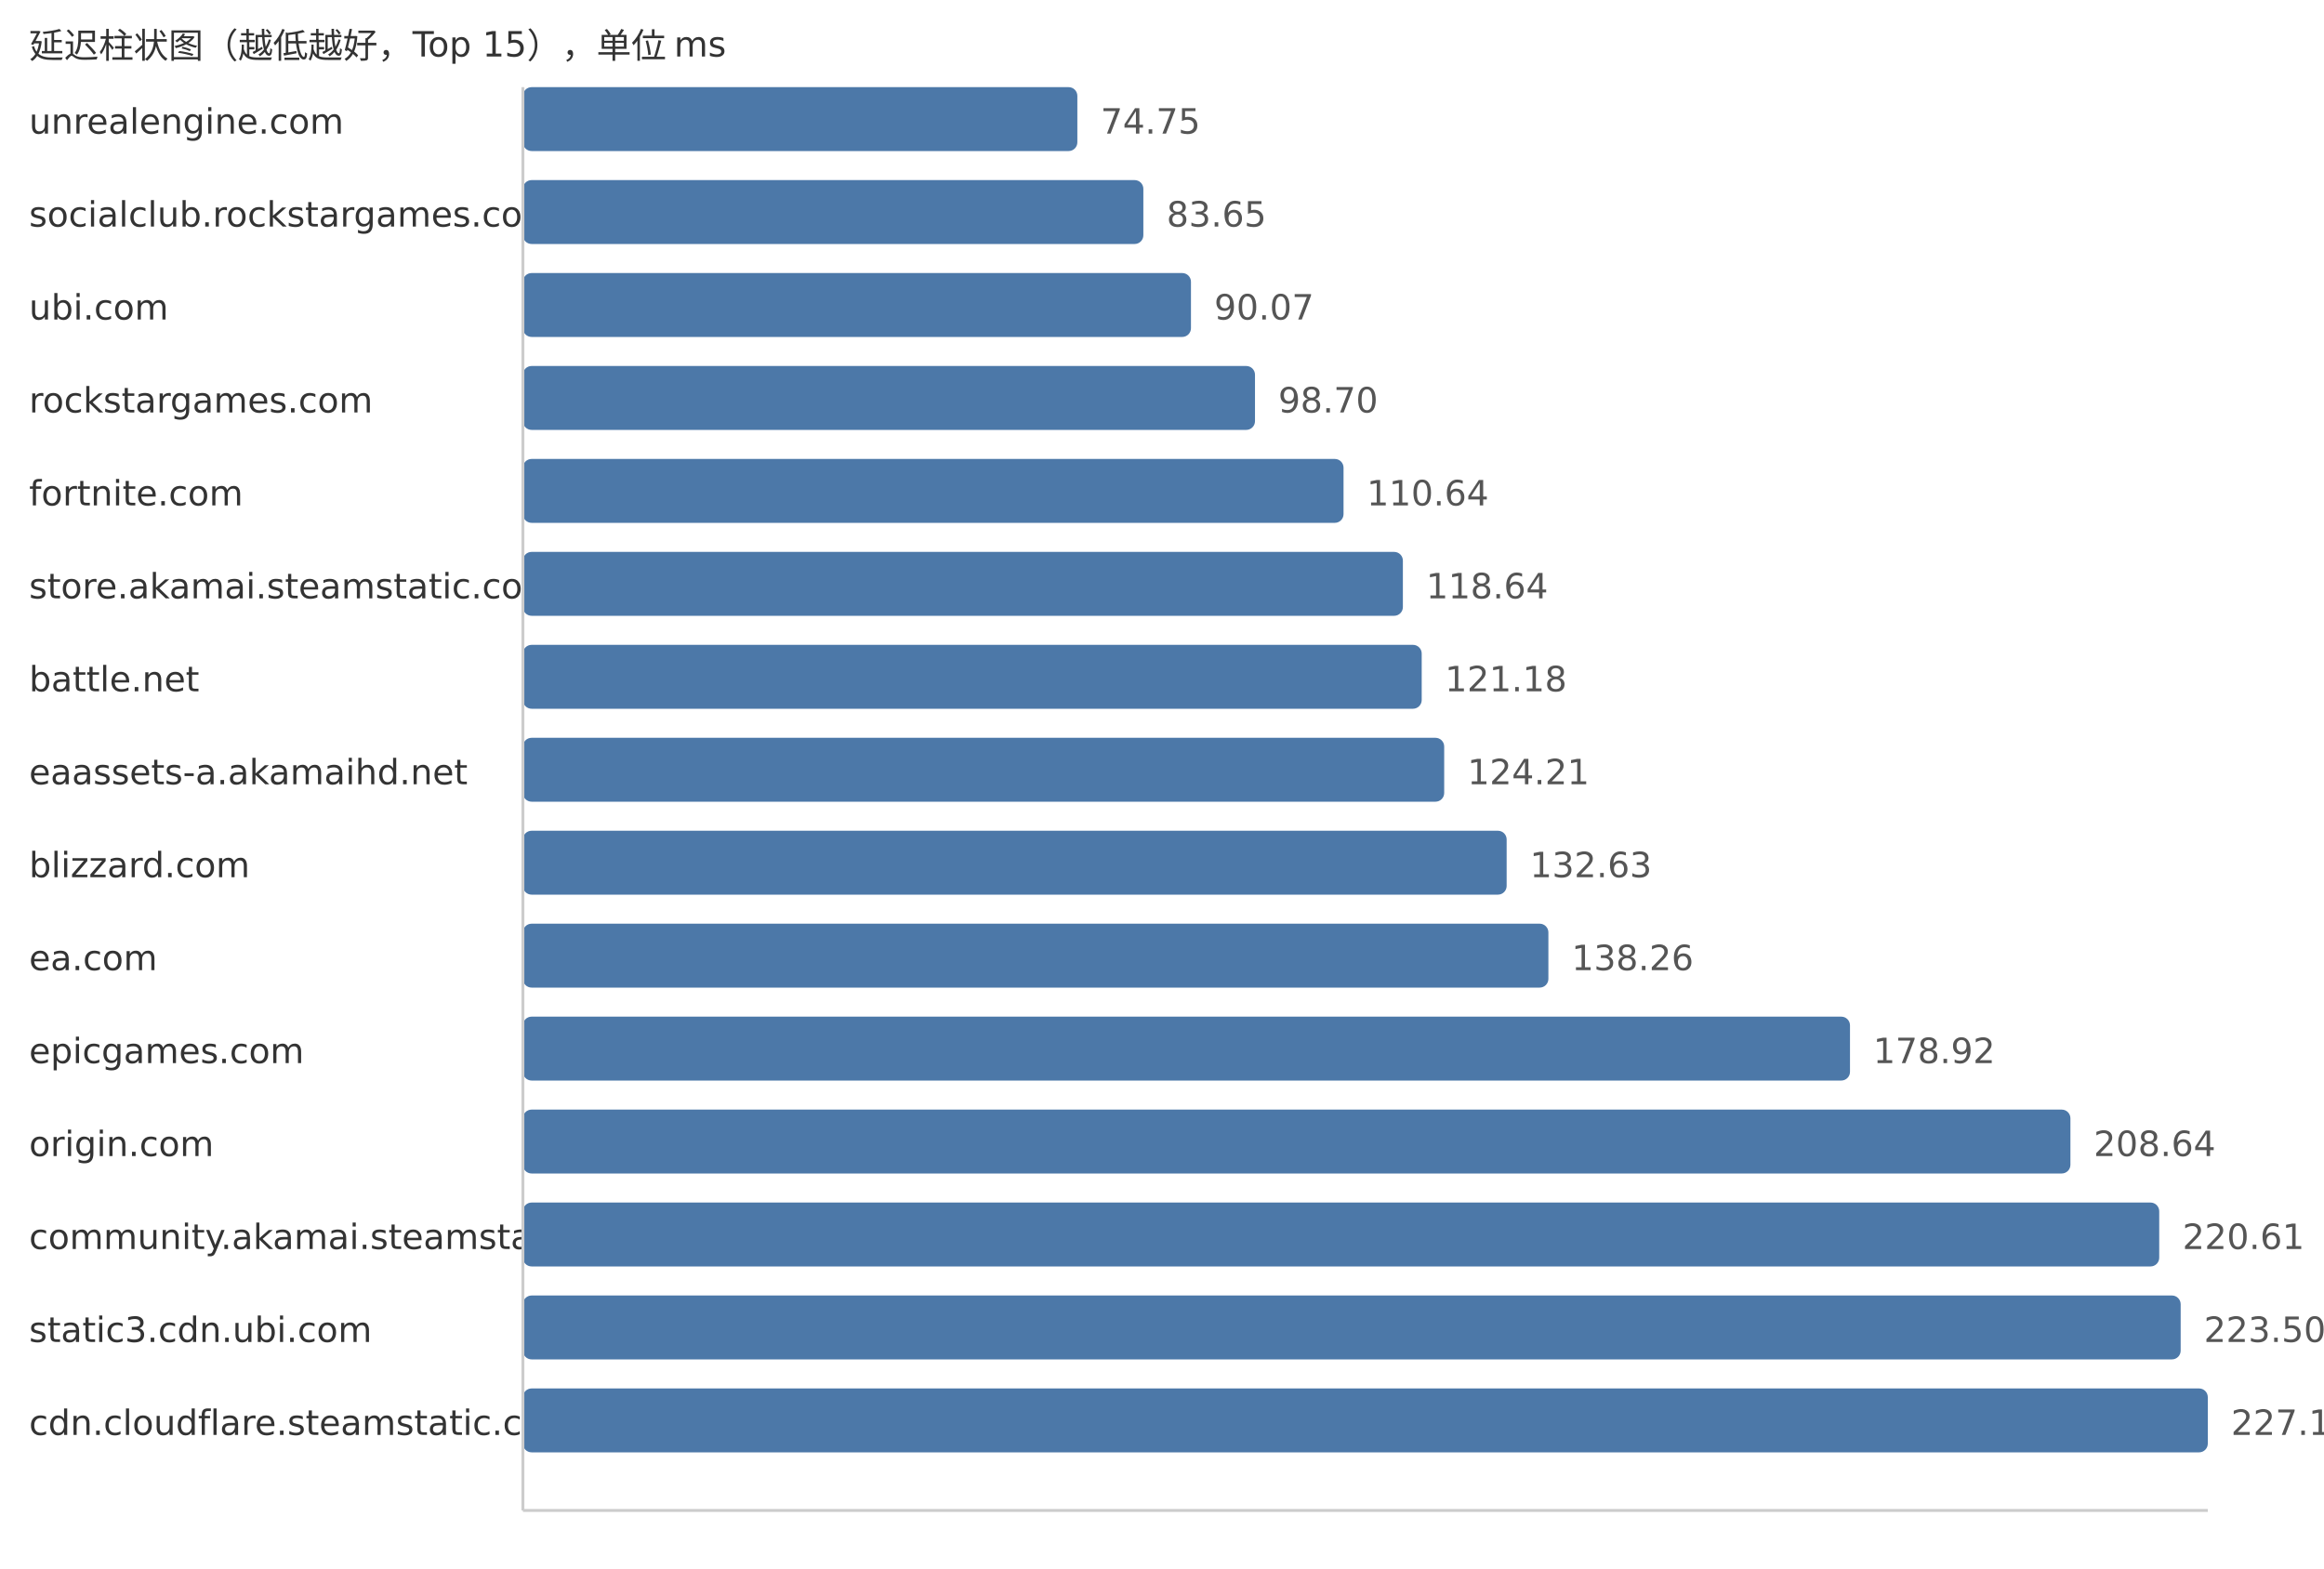
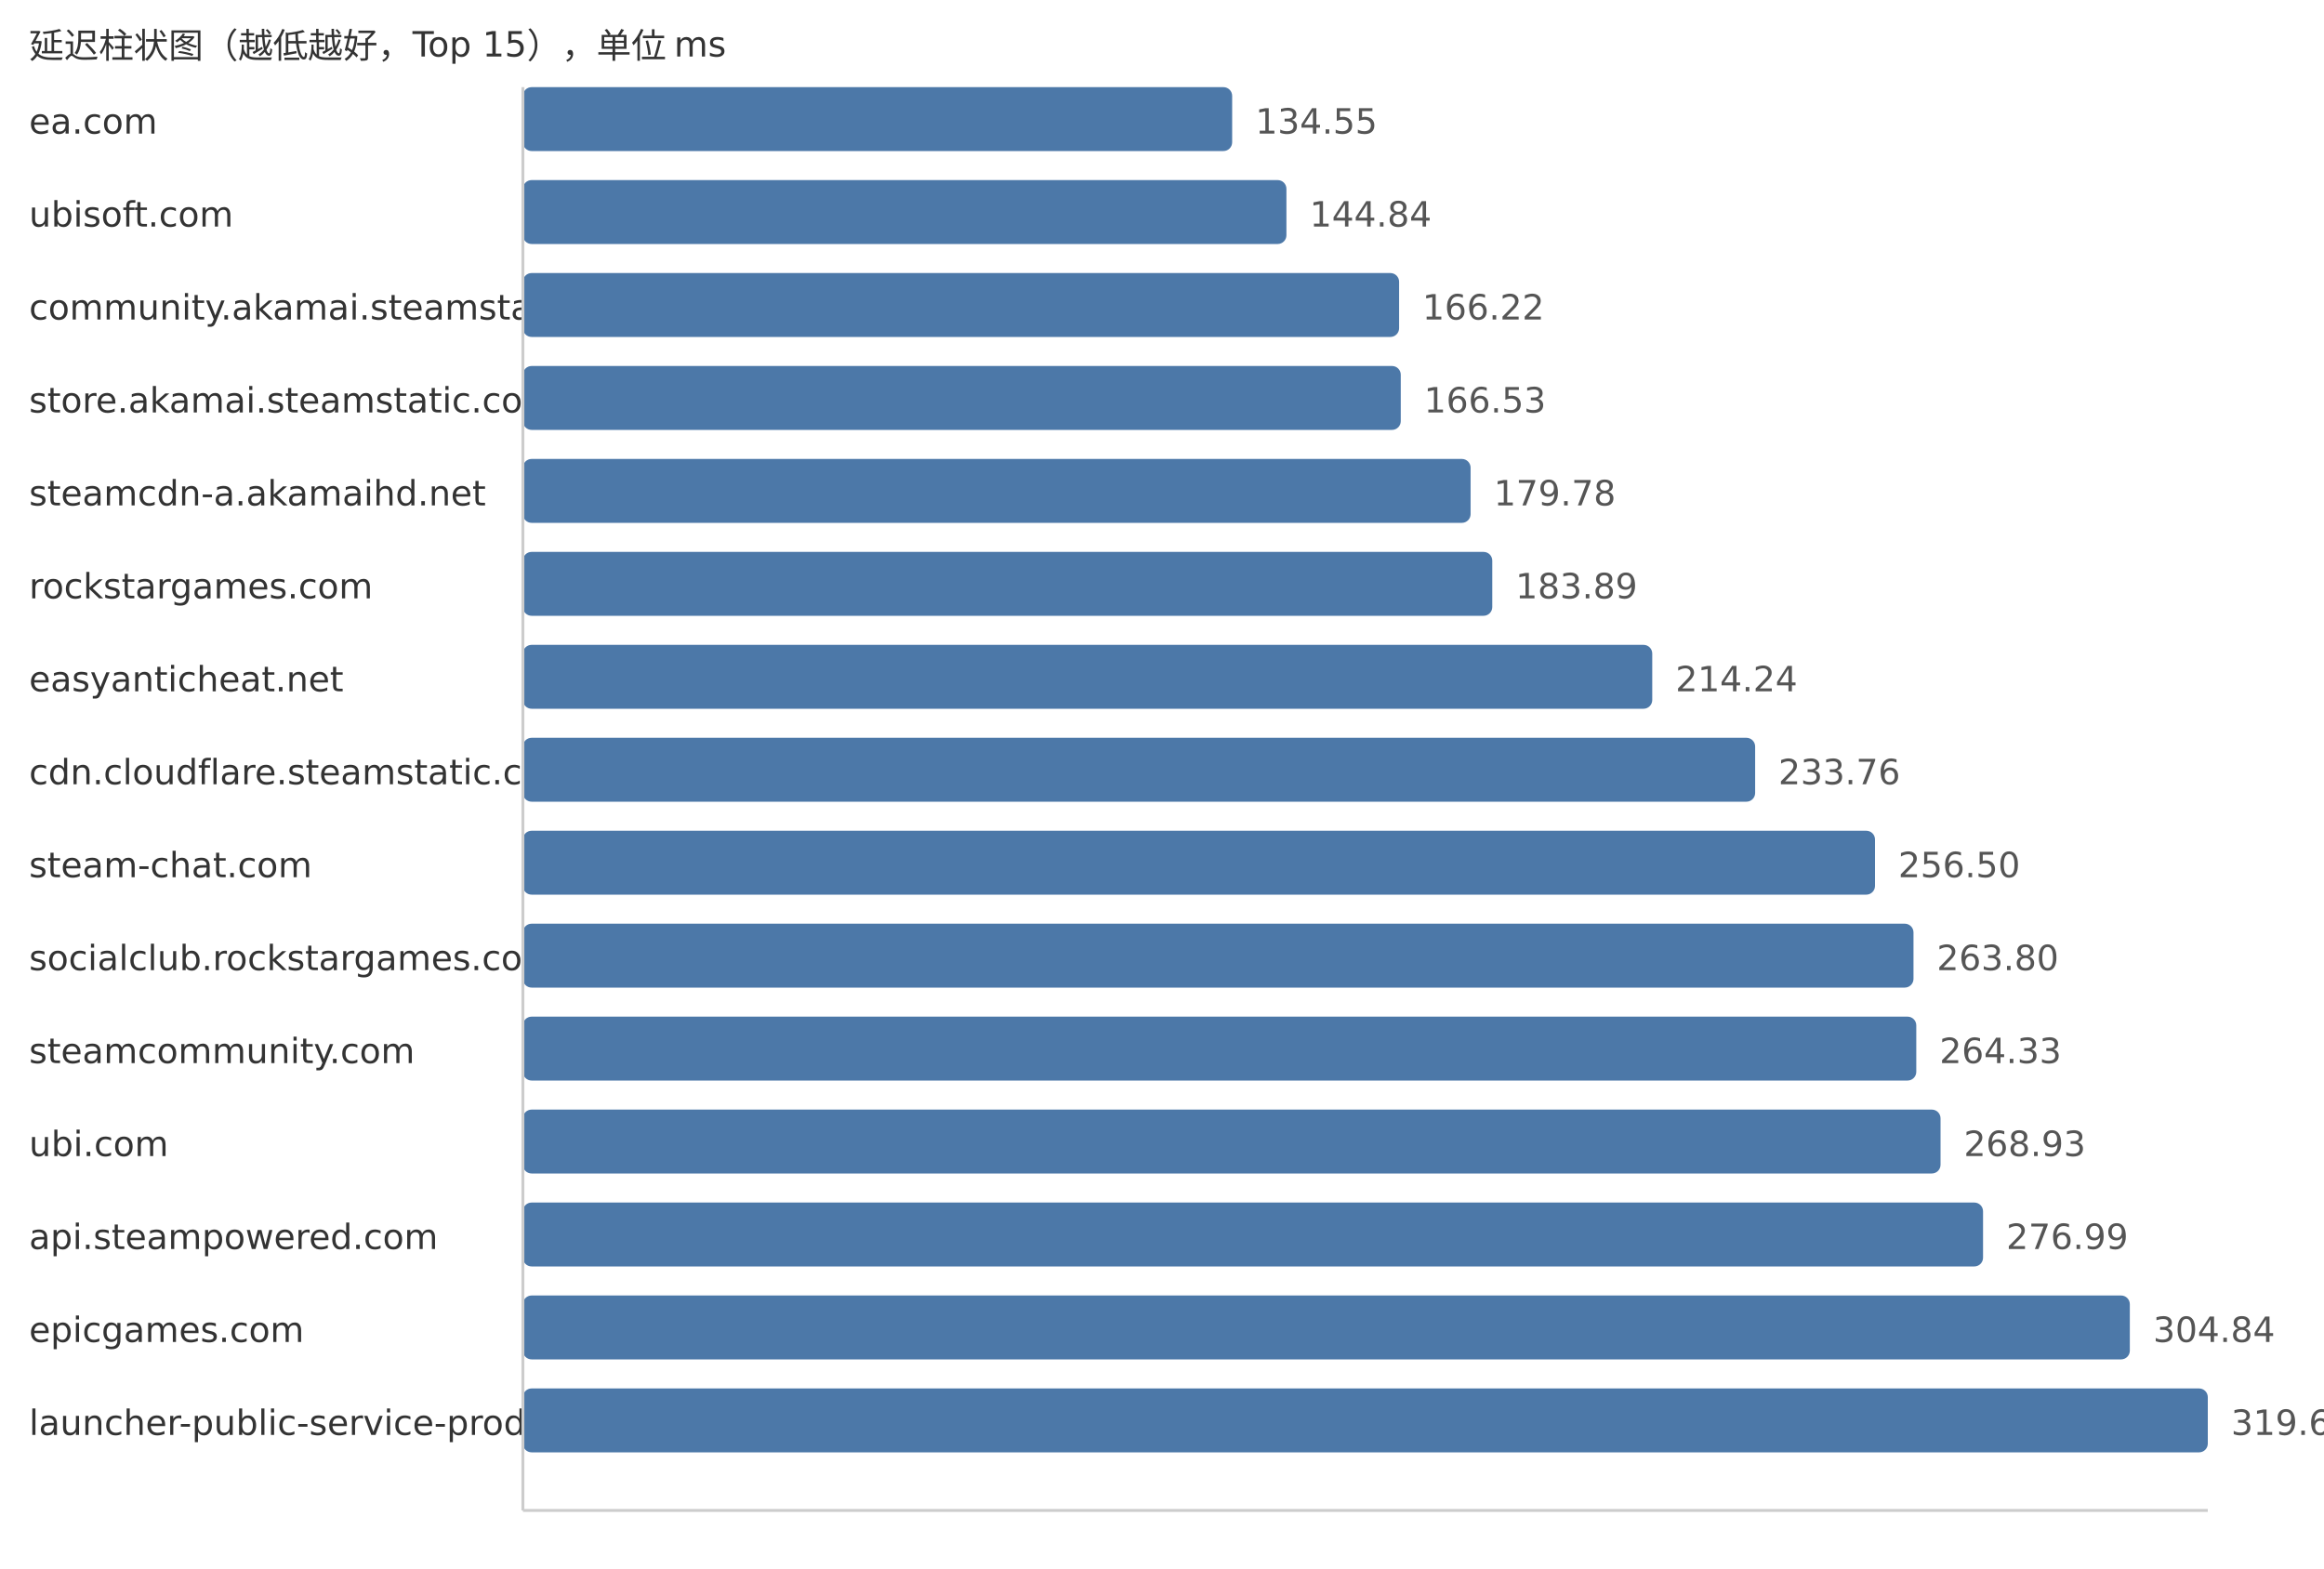
<svg xmlns="http://www.w3.org/2000/svg" width="800" height="540">
  <style> .label{font-family:DejaVu Sans,Verdana,Geneva,sans-serif;font-size:12px;fill:#333} .value{font-family:DejaVu Sans,Verdana,Geneva,sans-serif;font-size:12px;fill:#555} </style>
  <text x="10" y="20" class="label">延迟柱状图（越低越好，Top 15），单位 ms</text>
-   <text x="10" y="46" class="label">unrealengine.com</text>
-   <rect x="180" y="30" width="190.86" height="22" fill="#4c78a8" rx="3" />
-   <text x="378.86" y="46" class="value">74.75</text>
-   <text x="10" y="78" class="label">socialclub.rockstargames.com</text>
-   <rect x="180" y="62" width="213.58" height="22" fill="#4c78a8" rx="3" />
-   <text x="401.58" y="78" class="value">83.65</text>
-   <text x="10" y="110" class="label">ubi.com</text>
-   <rect x="180" y="94" width="229.97" height="22" fill="#4c78a8" rx="3" />
-   <text x="417.97" y="110" class="value">90.07</text>
-   <text x="10" y="142" class="label">rockstargames.com</text>
-   <rect x="180" y="126" width="252.01" height="22" fill="#4c78a8" rx="3" />
-   <text x="440.01" y="142" class="value">98.70</text>
-   <text x="10" y="174" class="label">fortnite.com</text>
-   <rect x="180" y="158" width="282.49" height="22" fill="#4c78a8" rx="3" />
-   <text x="470.49" y="174" class="value">110.64</text>
-   <text x="10" y="206" class="label">store.akamai.steamstatic.com</text>
-   <rect x="180" y="190" width="302.92" height="22" fill="#4c78a8" rx="3" />
-   <text x="490.92" y="206" class="value">118.64</text>
-   <text x="10" y="238" class="label">battle.net</text>
-   <rect x="180" y="222" width="309.4" height="22" fill="#4c78a8" rx="3" />
-   <text x="497.4" y="238" class="value">121.18</text>
-   <text x="10" y="270" class="label">eaassets-a.akamaihd.net</text>
-   <rect x="180" y="254" width="317.14" height="22" fill="#4c78a8" rx="3" />
-   <text x="505.14" y="270" class="value">124.21</text>
-   <text x="10" y="302" class="label">blizzard.com</text>
-   <rect x="180" y="286" width="338.64" height="22" fill="#4c78a8" rx="3" />
-   <text x="526.64" y="302" class="value">132.63</text>
-   <text x="10" y="334" class="label">ea.com</text>
-   <rect x="180" y="318" width="353.01" height="22" fill="#4c78a8" rx="3" />
-   <text x="541.01" y="334" class="value">138.26</text>
-   <text x="10" y="366" class="label">epicgames.com</text>
-   <rect x="180" y="350" width="456.83" height="22" fill="#4c78a8" rx="3" />
-   <text x="644.83" y="366" class="value">178.92</text>
-   <text x="10" y="398" class="label">origin.com</text>
-   <rect x="180" y="382" width="532.71" height="22" fill="#4c78a8" rx="3" />
-   <text x="720.71" y="398" class="value">208.64</text>
-   <text x="10" y="430" class="label">community.akamai.steamstatic.com</text>
-   <rect x="180" y="414" width="563.28" height="22" fill="#4c78a8" rx="3" />
-   <text x="751.28" y="430" class="value">220.61</text>
-   <text x="10" y="462" class="label">static3.cdn.ubi.com</text>
-   <rect x="180" y="446" width="570.66" height="22" fill="#4c78a8" rx="3" />
-   <text x="758.66" y="462" class="value">223.50</text>
-   <text x="10" y="494" class="label">cdn.cloudflare.steamstatic.com</text>
+   <text x="10" y="46" class="label">ea.com</text>
+   <rect x="180" y="30" width="244.15" height="22" fill="#4c78a8" rx="3" />
+   <text x="432.15" y="46" class="value">134.55</text>
+   <text x="10" y="78" class="label">ubisoft.com</text>
+   <rect x="180" y="62" width="262.83" height="22" fill="#4c78a8" rx="3" />
+   <text x="450.83" y="78" class="value">144.84</text>
+   <text x="10" y="110" class="label">community.akamai.steamstatic.com</text>
+   <rect x="180" y="94" width="301.62" height="22" fill="#4c78a8" rx="3" />
+   <text x="489.62" y="110" class="value">166.22</text>
+   <text x="10" y="142" class="label">store.akamai.steamstatic.com</text>
+   <rect x="180" y="126" width="302.19" height="22" fill="#4c78a8" rx="3" />
+   <text x="490.19" y="142" class="value">166.53</text>
+   <text x="10" y="174" class="label">steamcdn-a.akamaihd.net</text>
+   <rect x="180" y="158" width="326.23" height="22" fill="#4c78a8" rx="3" />
+   <text x="514.23" y="174" class="value">179.78</text>
+   <text x="10" y="206" class="label">rockstargames.com</text>
+   <rect x="180" y="190" width="333.69" height="22" fill="#4c78a8" rx="3" />
+   <text x="521.69" y="206" class="value">183.89</text>
+   <text x="10" y="238" class="label">easyanticheat.net</text>
+   <rect x="180" y="222" width="388.76" height="22" fill="#4c78a8" rx="3" />
+   <text x="576.76" y="238" class="value">214.24</text>
+   <text x="10" y="270" class="label">cdn.cloudflare.steamstatic.com</text>
+   <rect x="180" y="254" width="424.18" height="22" fill="#4c78a8" rx="3" />
+   <text x="612.18" y="270" class="value">233.76</text>
+   <text x="10" y="302" class="label">steam-chat.com</text>
+   <rect x="180" y="286" width="465.44" height="22" fill="#4c78a8" rx="3" />
+   <text x="653.44" y="302" class="value">256.50</text>
+   <text x="10" y="334" class="label">socialclub.rockstargames.com</text>
+   <rect x="180" y="318" width="478.69" height="22" fill="#4c78a8" rx="3" />
+   <text x="666.69" y="334" class="value">263.80</text>
+   <text x="10" y="366" class="label">steamcommunity.com</text>
+   <rect x="180" y="350" width="479.65" height="22" fill="#4c78a8" rx="3" />
+   <text x="667.65" y="366" class="value">264.33</text>
+   <text x="10" y="398" class="label">ubi.com</text>
+   <rect x="180" y="382" width="488.0" height="22" fill="#4c78a8" rx="3" />
+   <text x="676.0" y="398" class="value">268.93</text>
+   <text x="10" y="430" class="label">api.steampowered.com</text>
+   <rect x="180" y="414" width="502.63" height="22" fill="#4c78a8" rx="3" />
+   <text x="690.63" y="430" class="value">276.99</text>
+   <text x="10" y="462" class="label">epicgames.com</text>
+   <rect x="180" y="446" width="553.16" height="22" fill="#4c78a8" rx="3" />
+   <text x="741.16" y="462" class="value">304.84</text>
+   <text x="10" y="494" class="label">launcher-public-service-prod06.ol.epicgames.com</text>
  <rect x="180" y="478" width="580.0" height="22" fill="#4c78a8" rx="3" />
-   <text x="768.0" y="494" class="value">227.16</text>
+   <text x="768.0" y="494" class="value">319.63</text>
  <line x1="180" y1="30" x2="180" y2="520" stroke="#ccc" />
  <line x1="180" y1="520" x2="760" y2="520" stroke="#ccc" />
</svg>
